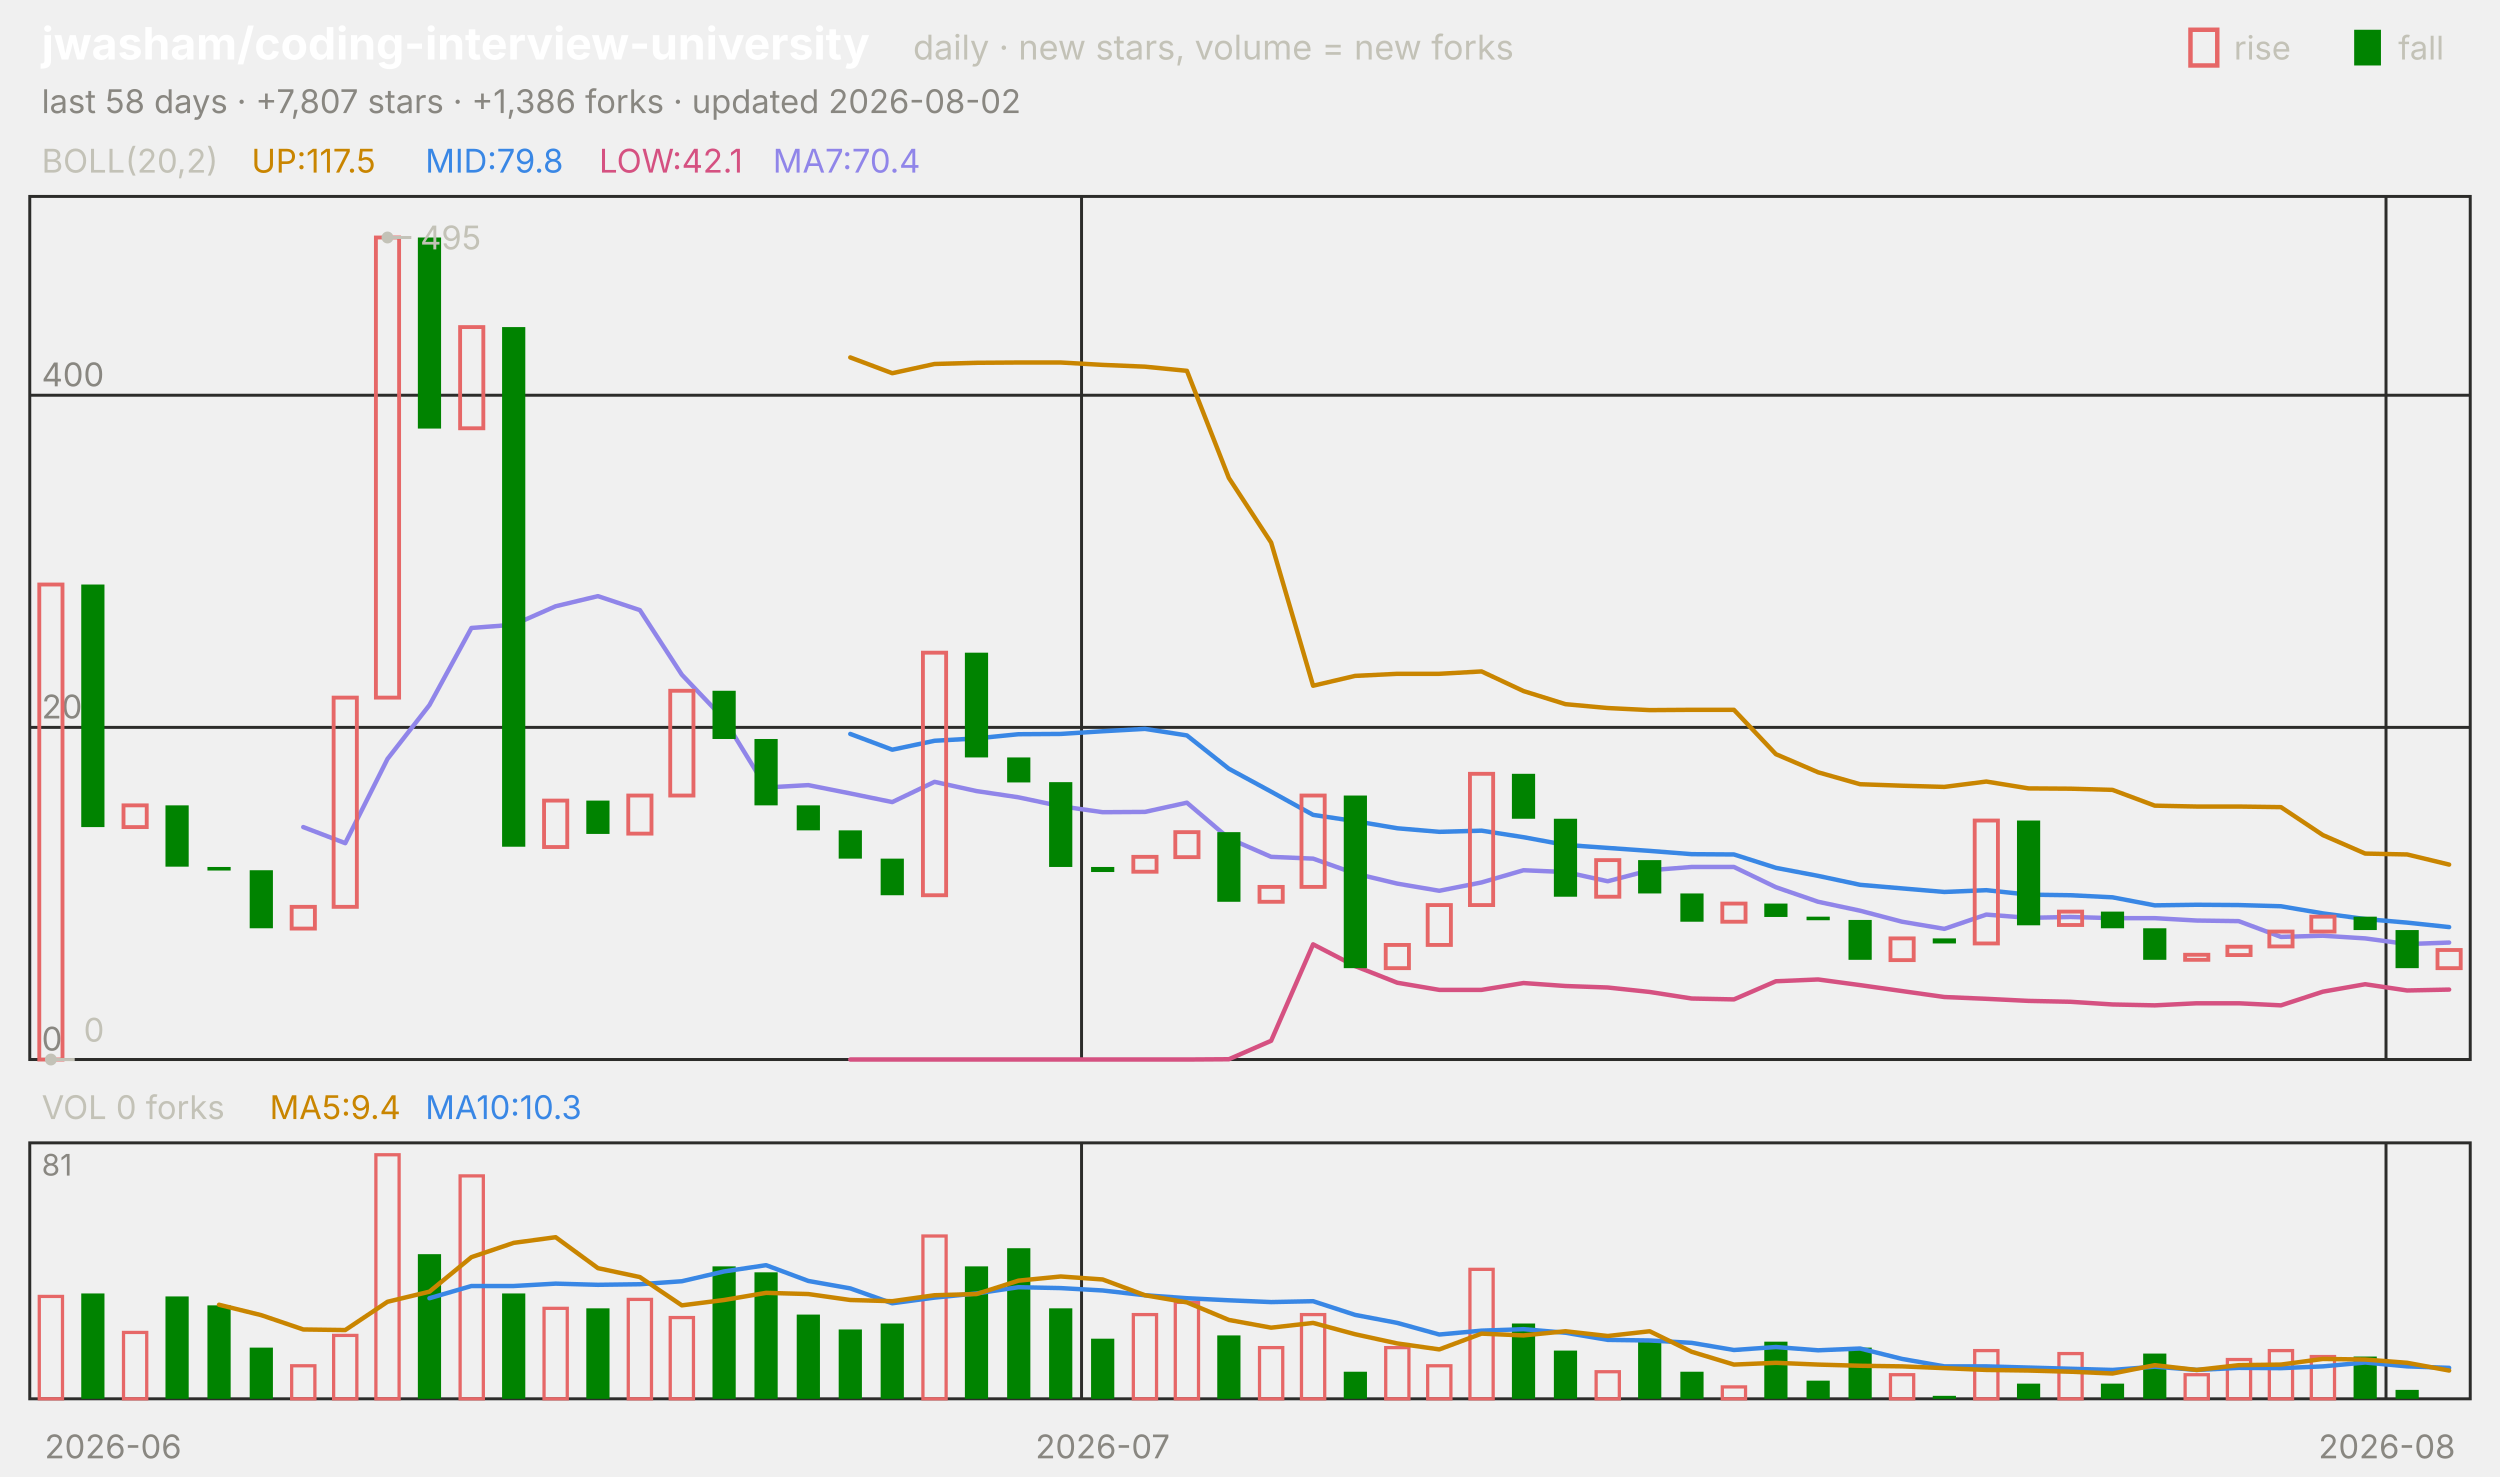
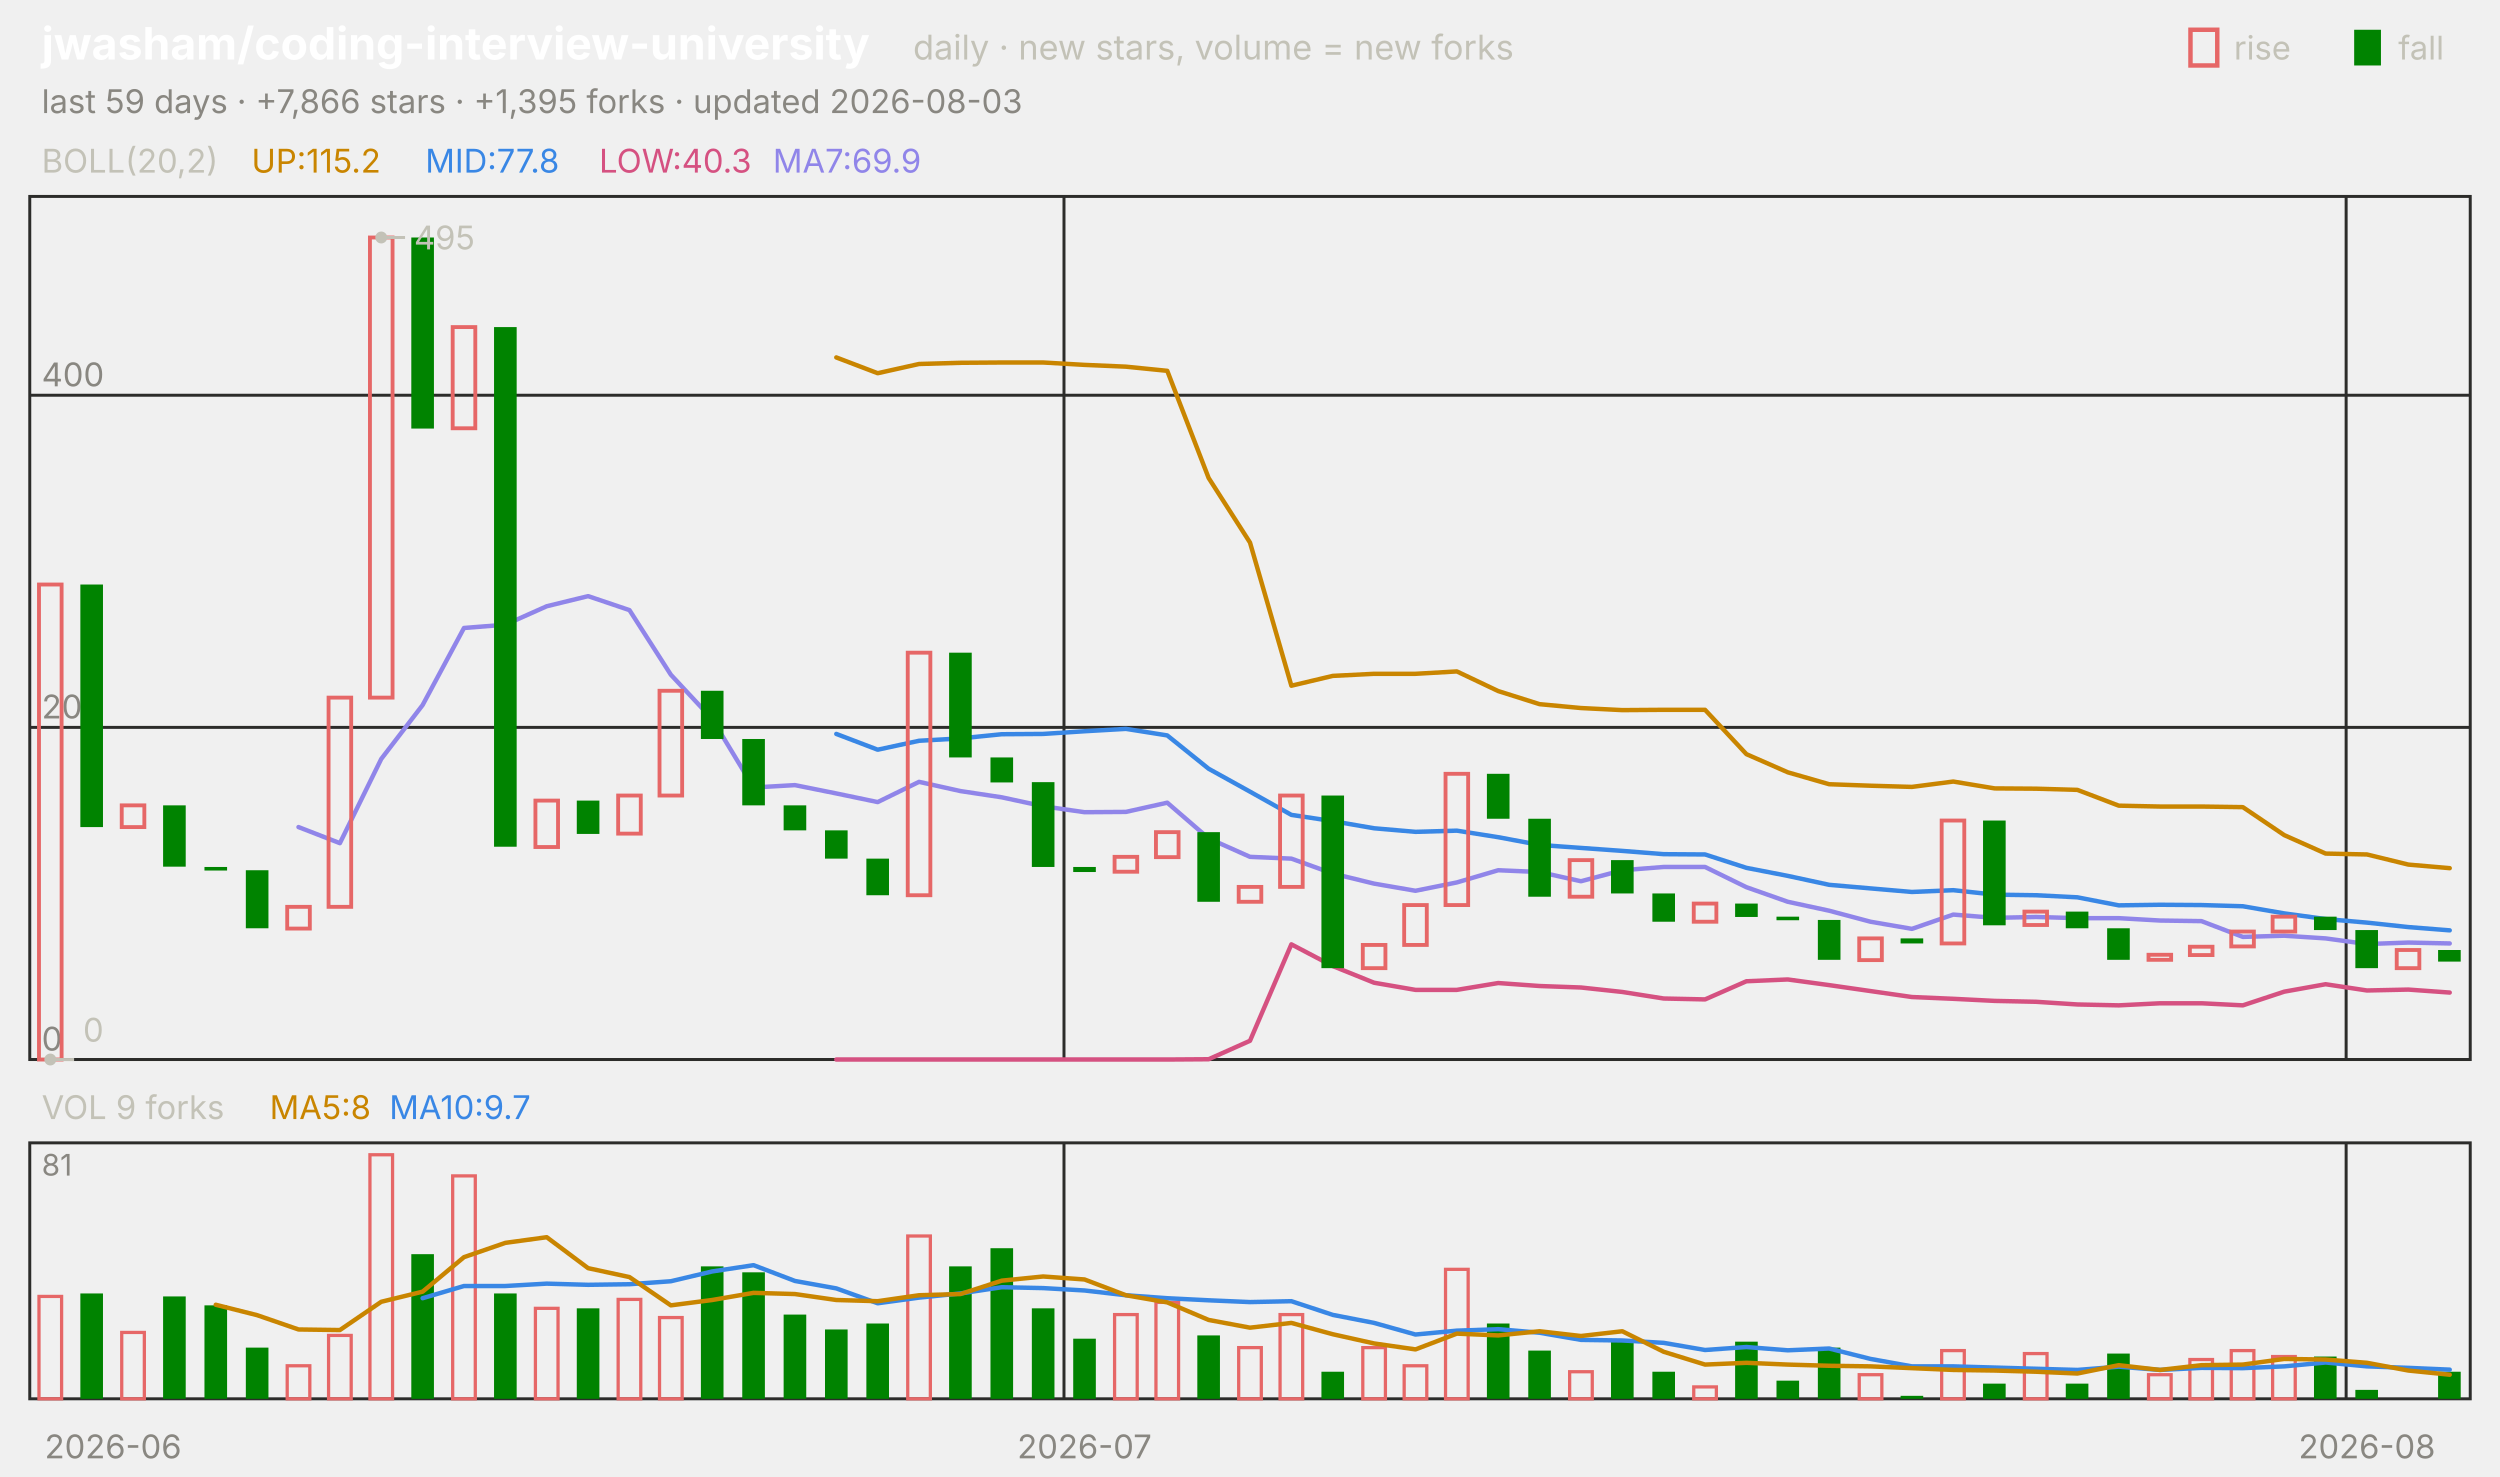
<svg xmlns="http://www.w3.org/2000/svg" viewBox="0 0 840 496" width="840" height="496" font-family="-apple-system,'Segoe UI',system-ui,sans-serif" role="img" aria-label="jwasham/coding-interview-university candlestick chart">
  <text x="14.0" y="20.0" font-size="15" fill="#ffffff" font-weight="650">jwasham/coding-interview-university</text>
  <text x="306.8" y="20.0" font-size="11.5" fill="#c3c2b7">daily · new stars, volume = new forks</text>
  <text x="805.8" y="20.0" font-size="11.0" fill="#c3c2b7">fall</text>
  <rect x="791" y="10" width="9" height="12" fill="#008300" />
  <text x="750.6" y="20.0" font-size="11.0" fill="#c3c2b7">rise</text>
  <rect x="736" y="10" width="9" height="12" fill="none" stroke="#e66767" stroke-width="1.5" />
-   <text x="14.0" y="38.0" font-size="11.0" fill="#898781">last 58 days · +7,807 stars · +1,386 forks · updated 2026-08-02</text>
+   <text x="14.0" y="38.0" font-size="11.0" fill="#898781">last 59 days · +7,866 stars · +1,395 forks · updated 2026-08-03</text>
  <rect x="10" y="66" width="820" height="290" fill="none" stroke="#2c2c2a" />
  <rect x="10" y="384" width="820" height="86" fill="none" stroke="#2c2c2a" />
  <text x="38.0" y="490.0" font-size="11.0" fill="#898781" text-anchor="middle">2026-06</text>
-   <line x1="363.4" y1="66.0" x2="363.4" y2="356.0" stroke="#2c2c2a" stroke-width="1.0" />
-   <line x1="363.4" y1="384.0" x2="363.4" y2="470.0" stroke="#2c2c2a" stroke-width="1.0" />
-   <text x="370.5" y="490.0" font-size="11.0" fill="#898781" text-anchor="middle">2026-07</text>
-   <line x1="801.7" y1="66.0" x2="801.7" y2="356.0" stroke="#2c2c2a" stroke-width="1.0" />
-   <line x1="801.7" y1="384.0" x2="801.7" y2="470.0" stroke="#2c2c2a" stroke-width="1.0" />
-   <text x="802.0" y="490.0" font-size="11.0" fill="#898781" text-anchor="middle">2026-08</text>
+   <line x1="357.5" y1="66.0" x2="357.5" y2="356.0" stroke="#2c2c2a" stroke-width="1.0" />
+   <line x1="357.5" y1="384.0" x2="357.5" y2="470.0" stroke="#2c2c2a" stroke-width="1.0" />
+   <text x="364.4" y="490.0" font-size="11.0" fill="#898781" text-anchor="middle">2026-07</text>
+   <line x1="788.3" y1="66.0" x2="788.3" y2="356.0" stroke="#2c2c2a" stroke-width="1.0" />
+   <line x1="788.3" y1="384.0" x2="788.3" y2="470.0" stroke="#2c2c2a" stroke-width="1.0" />
+   <text x="795.3" y="490.0" font-size="11.0" fill="#898781" text-anchor="middle">2026-08</text>
  <text x="14.0" y="58.0" font-size="11.0" fill="#c3c2b7">BOLL(20,2)</text>
-   <text x="84.5" y="58.0" font-size="11.0" fill="#c98500">UP:117.5</text>
-   <text x="142.9" y="58.0" font-size="11.0" fill="#3987e5">MID:79.8</text>
-   <text x="201.3" y="58.0" font-size="11.0" fill="#d55181">LOW:42.1</text>
-   <text x="259.7" y="58.0" font-size="11.0" fill="#9085e9">MA7:70.4</text>
+   <text x="84.5" y="58.0" font-size="11.0" fill="#c98500">UP:115.2</text>
+   <text x="142.9" y="58.0" font-size="11.0" fill="#3987e5">MID:77.8</text>
+   <text x="201.3" y="58.0" font-size="11.0" fill="#d55181">LOW:40.3</text>
+   <text x="259.7" y="58.0" font-size="11.0" fill="#9085e9">MA7:69.9</text>
  <line x1="10.0" y1="356.0" x2="830.0" y2="356.0" stroke="#2c2c2a" stroke-width="1.0" />
  <text x="14.0" y="353.0" font-size="11.0" fill="#898781">0</text>
  <line x1="10.0" y1="244.4" x2="830.0" y2="244.4" stroke="#2c2c2a" stroke-width="1.0" />
  <text x="14.0" y="241.4" font-size="11.0" fill="#898781">200</text>
  <line x1="10.0" y1="132.8" x2="830.0" y2="132.8" stroke="#2c2c2a" stroke-width="1.0" />
  <text x="14.0" y="129.8" font-size="11.0" fill="#898781">400</text>
-   <polyline points="285.7,120.1 299.8,125.4 314.0,122.3 328.1,121.9 342.2,121.8 356.4,121.8 370.5,122.6 384.7,123.2 398.8,124.6 412.9,160.6 427.1,182.3 441.2,230.4 455.3,227.1 469.5,226.4 483.6,226.4 497.8,225.6 511.9,232.2 526.0,236.6 540.2,237.9 554.3,238.6 568.4,238.5 582.6,238.5 596.7,253.4 610.9,259.5 625.0,263.5 639.1,264.0 653.3,264.4 667.4,262.6 681.6,264.9 695.7,265.0 709.8,265.4 724.0,270.7 738.1,271.0 752.2,271.0 766.4,271.2 780.5,280.6 794.7,286.8 808.8,287.1 822.9,290.5" fill="none" stroke="#c98500" stroke-width="1.5" stroke-linejoin="round" stroke-linecap="round" />
-   <polyline points="285.7,246.6 299.8,251.9 314.0,248.9 328.1,248.1 342.2,246.7 356.4,246.6 370.5,245.7 384.7,244.9 398.8,247.1 412.9,258.3 427.1,266.0 441.2,273.8 455.3,275.9 469.5,278.3 483.6,279.5 497.8,279.1 511.9,281.3 526.0,283.9 540.2,284.9 554.3,285.9 568.4,287.0 582.6,287.1 596.7,291.6 610.9,294.3 625.0,297.3 639.1,298.5 653.3,299.7 667.4,299.1 681.6,300.6 695.7,300.8 709.8,301.5 724.0,304.2 738.1,304.0 752.2,304.1 766.4,304.5 780.5,306.9 794.7,308.8 808.8,310.0 822.9,311.5" fill="none" stroke="#3987e5" stroke-width="1.5" stroke-linejoin="round" stroke-linecap="round" />
-   <polyline points="285.7,356.0 299.8,356.0 314.0,356.0 328.1,356.0 342.2,356.0 356.4,356.0 370.5,356.0 384.7,356.0 398.8,356.0 412.9,355.9 427.1,349.7 441.2,317.3 455.3,324.6 469.5,330.2 483.6,332.6 497.8,332.6 511.9,330.3 526.0,331.3 540.2,331.8 554.3,333.3 568.4,335.5 582.6,335.8 596.7,329.7 610.9,329.1 625.0,331.0 639.1,333.0 653.3,335.0 667.4,335.6 681.6,336.3 695.7,336.6 709.8,337.5 724.0,337.8 738.1,337.1 752.2,337.1 766.4,337.8 780.5,333.2 794.7,330.7 808.8,332.8 822.9,332.5" fill="none" stroke="#d55181" stroke-width="1.5" stroke-linejoin="round" stroke-linecap="round" />
-   <polyline points="101.9,277.9 116.0,283.3 130.2,255.0 144.3,236.9 158.4,211.0 172.6,209.9 186.7,203.7 200.9,200.3 215.0,205.0 229.1,226.7 243.3,241.6 257.4,264.6 271.6,263.8 285.7,266.6 299.8,269.5 314.0,262.7 328.1,265.8 342.2,267.9 356.4,270.9 370.5,272.9 384.7,272.8 398.8,269.7 412.9,281.7 427.1,287.9 441.2,288.5 455.3,293.5 469.5,296.9 483.6,299.3 497.8,296.5 511.9,292.4 526.0,293.0 540.2,296.1 554.3,292.4 568.4,291.3 582.6,291.3 596.7,298.1 610.9,303.0 625.0,306.0 639.1,309.7 653.3,312.1 667.4,307.3 681.6,308.4 695.7,308.1 709.8,308.5 724.0,308.5 738.1,309.3 752.2,309.5 766.4,314.8 780.5,314.4 794.7,315.3 808.8,317.2 822.9,316.7" fill="none" stroke="#9085e9" stroke-width="1.5" stroke-linejoin="round" stroke-linecap="round" />
-   <rect x="13.2" y="196.4" width="7.8" height="159.6" fill="none" stroke="#e66767" stroke-width="1.3" />
-   <rect x="27.3" y="196.4" width="7.8" height="81.5" fill="#008300" />
-   <rect x="41.5" y="270.6" width="7.8" height="7.3" fill="none" stroke="#e66767" stroke-width="1.3" />
-   <rect x="55.6" y="270.6" width="7.8" height="20.6" fill="#008300" />
-   <rect x="69.7" y="291.3" width="7.8" height="1.2" fill="#008300" />
-   <rect x="83.9" y="292.4" width="7.8" height="19.5" fill="#008300" />
-   <rect x="98.0" y="304.7" width="7.8" height="7.3" fill="none" stroke="#e66767" stroke-width="1.3" />
-   <rect x="112.1" y="234.4" width="7.8" height="70.3" fill="none" stroke="#e66767" stroke-width="1.3" />
-   <rect x="126.3" y="79.8" width="7.8" height="154.6" fill="none" stroke="#e66767" stroke-width="1.3" />
-   <rect x="140.4" y="79.8" width="7.8" height="64.2" fill="#008300" />
-   <rect x="154.6" y="109.9" width="7.8" height="34.0" fill="none" stroke="#e66767" stroke-width="1.3" />
-   <rect x="168.7" y="109.9" width="7.8" height="174.6" fill="#008300" />
-   <rect x="182.8" y="269.0" width="7.8" height="15.6" fill="none" stroke="#e66767" stroke-width="1.3" />
-   <rect x="197.0" y="269.0" width="7.8" height="11.2" fill="#008300" />
-   <rect x="211.1" y="267.3" width="7.8" height="12.8" fill="none" stroke="#e66767" stroke-width="1.3" />
-   <rect x="225.2" y="232.1" width="7.8" height="35.2" fill="none" stroke="#e66767" stroke-width="1.3" />
-   <rect x="239.4" y="232.1" width="7.8" height="16.2" fill="#008300" />
-   <rect x="253.5" y="248.3" width="7.8" height="22.3" fill="#008300" />
-   <rect x="267.7" y="270.6" width="7.8" height="8.4" fill="#008300" />
-   <rect x="281.8" y="279.0" width="7.8" height="9.5" fill="#008300" />
-   <rect x="295.9" y="288.5" width="7.8" height="12.3" fill="#008300" />
-   <rect x="310.1" y="219.3" width="7.8" height="81.5" fill="none" stroke="#e66767" stroke-width="1.3" />
-   <rect x="324.2" y="219.3" width="7.8" height="35.2" fill="#008300" />
-   <rect x="338.4" y="254.5" width="7.8" height="8.4" fill="#008300" />
-   <rect x="352.5" y="262.8" width="7.8" height="28.5" fill="#008300" />
-   <rect x="366.6" y="291.3" width="7.8" height="1.7" fill="#008300" />
-   <rect x="380.8" y="287.9" width="7.8" height="5.0" fill="none" stroke="#e66767" stroke-width="1.3" />
-   <rect x="394.9" y="279.6" width="7.8" height="8.4" fill="none" stroke="#e66767" stroke-width="1.3" />
-   <rect x="409.0" y="279.6" width="7.8" height="23.4" fill="#008300" />
-   <rect x="423.2" y="298.0" width="7.8" height="5.0" fill="none" stroke="#e66767" stroke-width="1.3" />
-   <rect x="437.3" y="267.3" width="7.8" height="30.7" fill="none" stroke="#e66767" stroke-width="1.3" />
-   <rect x="451.5" y="267.3" width="7.8" height="58.0" fill="#008300" />
-   <rect x="465.6" y="317.5" width="7.8" height="7.8" fill="none" stroke="#e66767" stroke-width="1.3" />
-   <rect x="479.7" y="304.1" width="7.8" height="13.4" fill="none" stroke="#e66767" stroke-width="1.3" />
-   <rect x="493.9" y="260.0" width="7.8" height="44.1" fill="none" stroke="#e66767" stroke-width="1.3" />
-   <rect x="508.0" y="260.0" width="7.8" height="15.1" fill="#008300" />
-   <rect x="522.1" y="275.1" width="7.8" height="26.2" fill="#008300" />
-   <rect x="536.3" y="289.0" width="7.8" height="12.3" fill="none" stroke="#e66767" stroke-width="1.3" />
-   <rect x="550.4" y="289.0" width="7.8" height="11.2" fill="#008300" />
-   <rect x="564.6" y="300.2" width="7.8" height="9.5" fill="#008300" />
-   <rect x="578.7" y="303.6" width="7.8" height="6.1" fill="none" stroke="#e66767" stroke-width="1.3" />
-   <rect x="592.8" y="303.6" width="7.8" height="4.5" fill="#008300" />
-   <rect x="607.0" y="308.0" width="7.8" height="1.2" fill="#008300" />
-   <rect x="621.1" y="309.1" width="7.8" height="13.4" fill="#008300" />
-   <rect x="635.2" y="315.3" width="7.8" height="7.3" fill="none" stroke="#e66767" stroke-width="1.3" />
-   <rect x="649.4" y="315.3" width="7.8" height="1.7" fill="#008300" />
-   <rect x="663.5" y="275.7" width="7.8" height="41.3" fill="none" stroke="#e66767" stroke-width="1.3" />
-   <rect x="677.7" y="275.7" width="7.8" height="35.2" fill="#008300" />
-   <rect x="691.8" y="306.3" width="7.8" height="4.5" fill="none" stroke="#e66767" stroke-width="1.3" />
-   <rect x="705.9" y="306.3" width="7.8" height="5.6" fill="#008300" />
-   <rect x="720.1" y="311.9" width="7.8" height="10.6" fill="#008300" />
-   <rect x="734.2" y="320.8" width="7.8" height="1.7" fill="none" stroke="#e66767" stroke-width="1.3" />
-   <rect x="748.4" y="318.1" width="7.8" height="2.8" fill="none" stroke="#e66767" stroke-width="1.3" />
-   <rect x="762.5" y="313.0" width="7.8" height="5.0" fill="none" stroke="#e66767" stroke-width="1.3" />
-   <rect x="776.6" y="308.0" width="7.8" height="5.0" fill="none" stroke="#e66767" stroke-width="1.3" />
-   <rect x="790.8" y="308.0" width="7.8" height="4.5" fill="#008300" />
-   <rect x="804.9" y="312.5" width="7.8" height="12.8" fill="#008300" />
-   <rect x="819.0" y="319.2" width="7.8" height="6.1" fill="none" stroke="#e66767" stroke-width="1.3" />
-   <circle cx="130.2" cy="79.8" r="2" fill="#c3c2b7" />
-   <line x1="130.2" y1="79.8" x2="138.2" y2="79.8" stroke="#c3c2b7" stroke-width="1.0" />
-   <text x="141.2" y="83.8" font-size="11.0" fill="#c3c2b7">495</text>
-   <circle cx="17.1" cy="356.0" r="2" fill="#c3c2b7" />
-   <line x1="17.1" y1="356.0" x2="25.1" y2="356.0" stroke="#c3c2b7" stroke-width="1.0" />
-   <text x="28.1" y="350.0" font-size="11.0" fill="#c3c2b7">0</text>
-   <text x="14.0" y="376.0" font-size="11.0" fill="#c3c2b7">VOL 0 forks</text>
-   <text x="90.6" y="376.0" font-size="11.0" fill="#c98500">MA5:9.4</text>
-   <text x="142.9" y="376.0" font-size="11.0" fill="#3987e5">MA10:10.3</text>
+   <polyline points="281.0,120.1 294.9,125.4 308.8,122.3 322.7,121.9 336.6,121.8 350.5,121.8 364.4,122.6 378.3,123.2 392.2,124.6 406.1,160.6 420.0,182.3 433.9,230.4 447.8,227.1 461.7,226.4 475.6,226.4 489.5,225.6 503.4,232.2 517.3,236.6 531.2,237.9 545.1,238.6 559.0,238.5 572.9,238.5 586.8,253.4 600.7,259.5 614.6,263.5 628.5,264.0 642.4,264.4 656.3,262.6 670.2,264.9 684.1,265.0 698.0,265.4 711.9,270.7 725.8,271.0 739.7,271.0 753.6,271.2 767.5,280.6 781.4,286.8 795.3,287.1 809.2,290.5 823.1,291.7" fill="none" stroke="#c98500" stroke-width="1.5" stroke-linejoin="round" stroke-linecap="round" />
+   <polyline points="281.0,246.6 294.9,251.9 308.8,248.9 322.7,248.1 336.6,246.7 350.5,246.6 364.4,245.7 378.3,244.9 392.2,247.1 406.1,258.3 420.0,266.0 433.9,273.8 447.8,275.9 461.7,278.3 475.6,279.5 489.5,279.1 503.4,281.3 517.3,283.9 531.2,284.9 545.1,285.9 559.0,287.0 572.9,287.1 586.8,291.6 600.7,294.3 614.6,297.3 628.5,298.5 642.4,299.7 656.3,299.1 670.2,300.6 684.1,300.8 698.0,301.5 711.9,304.2 725.8,304.0 739.7,304.1 753.6,304.5 767.5,306.9 781.4,308.8 795.3,310.0 809.2,311.5 823.1,312.6" fill="none" stroke="#3987e5" stroke-width="1.5" stroke-linejoin="round" stroke-linecap="round" />
+   <polyline points="281.0,356.0 294.9,356.0 308.8,356.0 322.7,356.0 336.6,356.0 350.5,356.0 364.4,356.0 378.3,356.0 392.2,356.0 406.1,355.9 420.0,349.7 433.9,317.3 447.8,324.6 461.7,330.2 475.6,332.6 489.5,332.6 503.4,330.3 517.3,331.3 531.2,331.8 545.1,333.3 559.0,335.5 572.9,335.8 586.8,329.7 600.7,329.1 614.6,331.0 628.5,333.0 642.4,335.0 656.3,335.6 670.2,336.3 684.1,336.6 698.0,337.5 711.9,337.8 725.8,337.1 739.7,337.1 753.6,337.8 767.5,333.2 781.4,330.7 795.3,332.8 809.2,332.5 823.1,333.5" fill="none" stroke="#d55181" stroke-width="1.5" stroke-linejoin="round" stroke-linecap="round" />
+   <polyline points="100.3,277.9 114.2,283.3 128.1,255.0 142.0,236.9 155.9,211.0 169.8,209.9 183.7,203.7 197.6,200.3 211.5,205.0 225.4,226.7 239.3,241.6 253.2,264.6 267.1,263.8 281.0,266.6 294.9,269.5 308.8,262.7 322.7,265.8 336.6,267.9 350.5,270.9 364.4,272.9 378.3,272.8 392.2,269.7 406.1,281.7 420.0,287.9 433.9,288.5 447.8,293.5 461.7,296.9 475.6,299.3 489.5,296.5 503.4,292.4 517.3,293.0 531.2,296.1 545.1,292.4 559.0,291.3 572.9,291.3 586.8,298.1 600.7,303.0 614.6,306.0 628.5,309.7 642.4,312.1 656.3,307.3 670.2,308.4 684.1,308.1 698.0,308.5 711.9,308.5 725.8,309.3 739.7,309.5 753.6,314.8 767.5,314.4 781.4,315.3 795.3,317.2 809.2,316.7 823.1,317.0" fill="none" stroke="#9085e9" stroke-width="1.5" stroke-linejoin="round" stroke-linecap="round" />
+   <rect x="13.1" y="196.4" width="7.6" height="159.6" fill="none" stroke="#e66767" stroke-width="1.3" />
+   <rect x="27.0" y="196.4" width="7.6" height="81.5" fill="#008300" />
+   <rect x="40.9" y="270.6" width="7.6" height="7.3" fill="none" stroke="#e66767" stroke-width="1.3" />
+   <rect x="54.8" y="270.6" width="7.6" height="20.6" fill="#008300" />
+   <rect x="68.7" y="291.3" width="7.6" height="1.2" fill="#008300" />
+   <rect x="82.6" y="292.4" width="7.6" height="19.5" fill="#008300" />
+   <rect x="96.5" y="304.7" width="7.6" height="7.3" fill="none" stroke="#e66767" stroke-width="1.3" />
+   <rect x="110.4" y="234.4" width="7.6" height="70.3" fill="none" stroke="#e66767" stroke-width="1.3" />
+   <rect x="124.3" y="79.8" width="7.6" height="154.6" fill="none" stroke="#e66767" stroke-width="1.3" />
+   <rect x="138.2" y="79.8" width="7.6" height="64.2" fill="#008300" />
+   <rect x="152.1" y="109.9" width="7.6" height="34.0" fill="none" stroke="#e66767" stroke-width="1.3" />
+   <rect x="166.0" y="109.9" width="7.6" height="174.6" fill="#008300" />
+   <rect x="179.9" y="269.0" width="7.6" height="15.6" fill="none" stroke="#e66767" stroke-width="1.3" />
+   <rect x="193.8" y="269.0" width="7.6" height="11.2" fill="#008300" />
+   <rect x="207.7" y="267.3" width="7.6" height="12.8" fill="none" stroke="#e66767" stroke-width="1.3" />
+   <rect x="221.6" y="232.1" width="7.6" height="35.2" fill="none" stroke="#e66767" stroke-width="1.3" />
+   <rect x="235.5" y="232.1" width="7.6" height="16.2" fill="#008300" />
+   <rect x="249.4" y="248.3" width="7.6" height="22.3" fill="#008300" />
+   <rect x="263.3" y="270.6" width="7.6" height="8.4" fill="#008300" />
+   <rect x="277.2" y="279.0" width="7.6" height="9.5" fill="#008300" />
+   <rect x="291.1" y="288.5" width="7.6" height="12.3" fill="#008300" />
+   <rect x="305.0" y="219.3" width="7.6" height="81.5" fill="none" stroke="#e66767" stroke-width="1.3" />
+   <rect x="318.9" y="219.3" width="7.6" height="35.2" fill="#008300" />
+   <rect x="332.8" y="254.5" width="7.6" height="8.4" fill="#008300" />
+   <rect x="346.7" y="262.8" width="7.6" height="28.5" fill="#008300" />
+   <rect x="360.6" y="291.3" width="7.6" height="1.7" fill="#008300" />
+   <rect x="374.5" y="287.9" width="7.6" height="5.0" fill="none" stroke="#e66767" stroke-width="1.3" />
+   <rect x="388.4" y="279.6" width="7.6" height="8.4" fill="none" stroke="#e66767" stroke-width="1.3" />
+   <rect x="402.3" y="279.6" width="7.6" height="23.4" fill="#008300" />
+   <rect x="416.2" y="298.0" width="7.6" height="5.0" fill="none" stroke="#e66767" stroke-width="1.3" />
+   <rect x="430.1" y="267.3" width="7.6" height="30.7" fill="none" stroke="#e66767" stroke-width="1.3" />
+   <rect x="444.0" y="267.3" width="7.6" height="58.0" fill="#008300" />
+   <rect x="457.9" y="317.5" width="7.6" height="7.8" fill="none" stroke="#e66767" stroke-width="1.3" />
+   <rect x="471.8" y="304.1" width="7.6" height="13.4" fill="none" stroke="#e66767" stroke-width="1.3" />
+   <rect x="485.7" y="260.0" width="7.6" height="44.1" fill="none" stroke="#e66767" stroke-width="1.3" />
+   <rect x="499.6" y="260.0" width="7.6" height="15.1" fill="#008300" />
+   <rect x="513.5" y="275.1" width="7.6" height="26.2" fill="#008300" />
+   <rect x="527.4" y="289.0" width="7.6" height="12.3" fill="none" stroke="#e66767" stroke-width="1.3" />
+   <rect x="541.3" y="289.0" width="7.6" height="11.2" fill="#008300" />
+   <rect x="555.2" y="300.2" width="7.6" height="9.5" fill="#008300" />
+   <rect x="569.1" y="303.6" width="7.6" height="6.1" fill="none" stroke="#e66767" stroke-width="1.3" />
+   <rect x="583.0" y="303.6" width="7.6" height="4.5" fill="#008300" />
+   <rect x="596.9" y="308.0" width="7.6" height="1.2" fill="#008300" />
+   <rect x="610.8" y="309.1" width="7.6" height="13.4" fill="#008300" />
+   <rect x="624.7" y="315.3" width="7.6" height="7.3" fill="none" stroke="#e66767" stroke-width="1.3" />
+   <rect x="638.6" y="315.3" width="7.6" height="1.7" fill="#008300" />
+   <rect x="652.4" y="275.7" width="7.6" height="41.3" fill="none" stroke="#e66767" stroke-width="1.3" />
+   <rect x="666.3" y="275.7" width="7.6" height="35.2" fill="#008300" />
+   <rect x="680.2" y="306.3" width="7.6" height="4.5" fill="none" stroke="#e66767" stroke-width="1.3" />
+   <rect x="694.1" y="306.3" width="7.6" height="5.6" fill="#008300" />
+   <rect x="708.0" y="311.9" width="7.6" height="10.6" fill="#008300" />
+   <rect x="721.9" y="320.8" width="7.6" height="1.7" fill="none" stroke="#e66767" stroke-width="1.3" />
+   <rect x="735.8" y="318.1" width="7.6" height="2.8" fill="none" stroke="#e66767" stroke-width="1.3" />
+   <rect x="749.7" y="313.0" width="7.6" height="5.0" fill="none" stroke="#e66767" stroke-width="1.3" />
+   <rect x="763.6" y="308.0" width="7.6" height="5.0" fill="none" stroke="#e66767" stroke-width="1.3" />
+   <rect x="777.5" y="308.0" width="7.6" height="4.5" fill="#008300" />
+   <rect x="791.4" y="312.5" width="7.6" height="12.8" fill="#008300" />
+   <rect x="805.3" y="319.2" width="7.6" height="6.1" fill="none" stroke="#e66767" stroke-width="1.3" />
+   <rect x="819.2" y="319.2" width="7.6" height="3.9" fill="#008300" />
+   <circle cx="128.1" cy="79.8" r="2" fill="#c3c2b7" />
+   <line x1="128.1" y1="79.8" x2="136.1" y2="79.8" stroke="#c3c2b7" stroke-width="1.0" />
+   <text x="139.1" y="83.8" font-size="11.0" fill="#c3c2b7">495</text>
+   <circle cx="16.9" cy="356.0" r="2" fill="#c3c2b7" />
+   <line x1="16.9" y1="356.0" x2="24.9" y2="356.0" stroke="#c3c2b7" stroke-width="1.0" />
+   <text x="27.9" y="350.0" font-size="11.0" fill="#c3c2b7">0</text>
+   <text x="14.0" y="376.0" font-size="11.0" fill="#c3c2b7">VOL 9 forks</text>
+   <text x="90.6" y="376.0" font-size="11.0" fill="#c98500">MA5:8</text>
+   <text x="130.8" y="376.0" font-size="11.0" fill="#3987e5">MA10:9.7</text>
  <text x="14.0" y="395.0" font-size="10" fill="#898781">81</text>
-   <rect x="13.2" y="435.6" width="7.8" height="34.4" fill="none" stroke="#e66767" stroke-width="1.1" />
-   <rect x="27.3" y="434.6" width="7.8" height="35.4" fill="#008300" />
-   <rect x="41.5" y="447.7" width="7.8" height="22.3" fill="none" stroke="#e66767" stroke-width="1.1" />
-   <rect x="55.6" y="435.6" width="7.8" height="34.4" fill="#008300" />
-   <rect x="69.7" y="438.6" width="7.8" height="31.4" fill="#008300" />
-   <rect x="83.9" y="452.8" width="7.8" height="17.2" fill="#008300" />
-   <rect x="98.0" y="458.9" width="7.8" height="11.1" fill="none" stroke="#e66767" stroke-width="1.1" />
-   <rect x="112.1" y="448.7" width="7.8" height="21.3" fill="none" stroke="#e66767" stroke-width="1.1" />
-   <rect x="126.3" y="388.0" width="7.8" height="82.0" fill="none" stroke="#e66767" stroke-width="1.1" />
-   <rect x="140.4" y="421.4" width="7.8" height="48.6" fill="#008300" />
-   <rect x="154.6" y="395.1" width="7.8" height="74.9" fill="none" stroke="#e66767" stroke-width="1.1" />
-   <rect x="168.7" y="434.6" width="7.8" height="35.4" fill="#008300" />
-   <rect x="182.8" y="439.6" width="7.8" height="30.4" fill="none" stroke="#e66767" stroke-width="1.1" />
-   <rect x="197.0" y="439.6" width="7.8" height="30.4" fill="#008300" />
-   <rect x="211.1" y="436.6" width="7.8" height="33.4" fill="none" stroke="#e66767" stroke-width="1.1" />
-   <rect x="225.2" y="442.7" width="7.8" height="27.3" fill="none" stroke="#e66767" stroke-width="1.1" />
-   <rect x="239.4" y="425.5" width="7.8" height="44.5" fill="#008300" />
-   <rect x="253.5" y="427.5" width="7.8" height="42.5" fill="#008300" />
-   <rect x="267.7" y="441.7" width="7.8" height="28.3" fill="#008300" />
-   <rect x="281.8" y="446.7" width="7.8" height="23.3" fill="#008300" />
-   <rect x="295.9" y="444.7" width="7.8" height="25.3" fill="#008300" />
-   <rect x="310.1" y="415.3" width="7.8" height="54.7" fill="none" stroke="#e66767" stroke-width="1.1" />
-   <rect x="324.2" y="425.5" width="7.8" height="44.5" fill="#008300" />
-   <rect x="338.4" y="419.4" width="7.8" height="50.6" fill="#008300" />
-   <rect x="352.5" y="439.6" width="7.8" height="30.4" fill="#008300" />
-   <rect x="366.6" y="449.8" width="7.8" height="20.2" fill="#008300" />
-   <rect x="380.8" y="441.7" width="7.8" height="28.3" fill="none" stroke="#e66767" stroke-width="1.1" />
-   <rect x="394.9" y="437.6" width="7.8" height="32.4" fill="none" stroke="#e66767" stroke-width="1.1" />
-   <rect x="409.0" y="448.7" width="7.8" height="21.3" fill="#008300" />
-   <rect x="423.2" y="452.8" width="7.8" height="17.2" fill="none" stroke="#e66767" stroke-width="1.1" />
-   <rect x="437.3" y="441.7" width="7.8" height="28.3" fill="none" stroke="#e66767" stroke-width="1.1" />
-   <rect x="451.5" y="460.9" width="7.8" height="9.1" fill="#008300" />
-   <rect x="465.6" y="452.8" width="7.8" height="17.2" fill="none" stroke="#e66767" stroke-width="1.1" />
-   <rect x="479.7" y="458.9" width="7.8" height="11.1" fill="none" stroke="#e66767" stroke-width="1.1" />
-   <rect x="493.9" y="426.5" width="7.8" height="43.5" fill="none" stroke="#e66767" stroke-width="1.1" />
-   <rect x="508.0" y="444.7" width="7.8" height="25.3" fill="#008300" />
-   <rect x="522.1" y="453.8" width="7.8" height="16.2" fill="#008300" />
-   <rect x="536.3" y="460.9" width="7.8" height="9.1" fill="none" stroke="#e66767" stroke-width="1.1" />
-   <rect x="550.4" y="450.8" width="7.8" height="19.2" fill="#008300" />
-   <rect x="564.6" y="460.9" width="7.8" height="9.1" fill="#008300" />
-   <rect x="578.7" y="466.0" width="7.8" height="4.0" fill="none" stroke="#e66767" stroke-width="1.1" />
-   <rect x="592.8" y="450.8" width="7.8" height="19.2" fill="#008300" />
-   <rect x="607.0" y="463.9" width="7.8" height="6.1" fill="#008300" />
-   <rect x="621.1" y="452.8" width="7.8" height="17.2" fill="#008300" />
-   <rect x="635.2" y="461.9" width="7.8" height="8.1" fill="none" stroke="#e66767" stroke-width="1.1" />
-   <rect x="649.4" y="469.0" width="7.8" height="1.0" fill="#008300" />
-   <rect x="663.5" y="453.8" width="7.8" height="16.2" fill="none" stroke="#e66767" stroke-width="1.1" />
-   <rect x="677.7" y="464.9" width="7.8" height="5.1" fill="#008300" />
-   <rect x="691.8" y="454.8" width="7.8" height="15.2" fill="none" stroke="#e66767" stroke-width="1.1" />
-   <rect x="705.9" y="464.9" width="7.8" height="5.1" fill="#008300" />
-   <rect x="720.1" y="454.8" width="7.8" height="15.2" fill="#008300" />
-   <rect x="734.2" y="461.9" width="7.8" height="8.1" fill="none" stroke="#e66767" stroke-width="1.1" />
-   <rect x="748.4" y="456.8" width="7.8" height="13.2" fill="none" stroke="#e66767" stroke-width="1.1" />
-   <rect x="762.5" y="453.8" width="7.8" height="16.2" fill="none" stroke="#e66767" stroke-width="1.1" />
-   <rect x="776.6" y="455.8" width="7.8" height="14.2" fill="none" stroke="#e66767" stroke-width="1.1" />
-   <rect x="790.8" y="455.8" width="7.8" height="14.2" fill="#008300" />
-   <rect x="804.9" y="467.0" width="7.8" height="3.0" fill="#008300" />
-   <polyline points="144.3,436.2 158.4,432.1 172.6,432.1 186.7,431.3 200.9,431.7 215.0,431.5 229.1,430.5 243.3,427.2 257.4,425.1 271.6,430.4 285.7,432.9 299.8,437.9 314.0,436.0 328.1,434.6 342.2,432.5 356.4,432.8 370.5,433.6 384.7,435.2 398.8,436.2 412.9,436.9 427.1,437.5 441.2,437.2 455.3,441.8 469.5,444.5 483.6,448.4 497.8,447.1 511.9,446.6 526.0,447.8 540.2,450.2 554.3,450.4 568.4,451.2 582.6,453.6 596.7,452.6 610.9,453.7 625.0,453.1 639.1,456.6 653.3,459.1 667.4,459.1 681.6,459.5 695.7,459.9 709.8,460.3 724.0,459.2 738.1,460.3 752.2,459.6 766.4,459.7 780.5,459.1 794.7,457.8 808.8,459.1 822.9,459.6" fill="none" stroke="#3987e5" stroke-width="1.5" stroke-linejoin="round" stroke-linecap="round" />
-   <polyline points="73.6,438.4 87.8,441.9 101.9,446.7 116.0,446.9 130.2,437.4 144.3,434.0 158.4,422.4 172.6,417.6 186.7,415.7 200.9,426.1 215.0,429.1 229.1,438.6 243.3,436.8 257.4,434.4 271.6,434.8 285.7,436.8 299.8,437.2 314.0,435.2 328.1,434.8 342.2,430.3 356.4,428.9 370.5,429.9 384.7,435.2 398.8,437.6 412.9,443.5 427.1,446.1 441.2,444.5 455.3,448.3 469.5,451.4 483.6,453.4 497.8,448.1 511.9,448.7 526.0,447.3 540.2,448.9 554.3,447.3 568.4,454.2 582.6,458.5 596.7,457.9 610.9,458.5 625.0,458.9 639.1,459.1 653.3,459.7 667.4,460.3 681.6,460.5 695.7,460.9 709.8,461.5 724.0,458.7 738.1,460.3 752.2,458.7 766.4,458.5 780.5,456.6 794.7,456.8 808.8,457.9 822.9,460.5" fill="none" stroke="#c98500" stroke-width="1.5" stroke-linejoin="round" stroke-linecap="round" />
+   <rect x="13.1" y="435.6" width="7.6" height="34.4" fill="none" stroke="#e66767" stroke-width="1.1" />
+   <rect x="27.0" y="434.6" width="7.6" height="35.4" fill="#008300" />
+   <rect x="40.9" y="447.7" width="7.6" height="22.3" fill="none" stroke="#e66767" stroke-width="1.1" />
+   <rect x="54.8" y="435.6" width="7.6" height="34.4" fill="#008300" />
+   <rect x="68.7" y="438.6" width="7.6" height="31.4" fill="#008300" />
+   <rect x="82.6" y="452.8" width="7.6" height="17.2" fill="#008300" />
+   <rect x="96.5" y="458.9" width="7.6" height="11.1" fill="none" stroke="#e66767" stroke-width="1.1" />
+   <rect x="110.4" y="448.7" width="7.6" height="21.3" fill="none" stroke="#e66767" stroke-width="1.1" />
+   <rect x="124.3" y="388.0" width="7.6" height="82.0" fill="none" stroke="#e66767" stroke-width="1.1" />
+   <rect x="138.2" y="421.4" width="7.6" height="48.6" fill="#008300" />
+   <rect x="152.1" y="395.1" width="7.6" height="74.9" fill="none" stroke="#e66767" stroke-width="1.1" />
+   <rect x="166.0" y="434.6" width="7.6" height="35.4" fill="#008300" />
+   <rect x="179.9" y="439.6" width="7.6" height="30.4" fill="none" stroke="#e66767" stroke-width="1.1" />
+   <rect x="193.8" y="439.6" width="7.6" height="30.4" fill="#008300" />
+   <rect x="207.7" y="436.6" width="7.6" height="33.4" fill="none" stroke="#e66767" stroke-width="1.1" />
+   <rect x="221.6" y="442.7" width="7.6" height="27.3" fill="none" stroke="#e66767" stroke-width="1.1" />
+   <rect x="235.5" y="425.5" width="7.6" height="44.5" fill="#008300" />
+   <rect x="249.4" y="427.5" width="7.6" height="42.5" fill="#008300" />
+   <rect x="263.3" y="441.7" width="7.6" height="28.3" fill="#008300" />
+   <rect x="277.2" y="446.7" width="7.6" height="23.3" fill="#008300" />
+   <rect x="291.1" y="444.7" width="7.6" height="25.3" fill="#008300" />
+   <rect x="305.0" y="415.3" width="7.6" height="54.7" fill="none" stroke="#e66767" stroke-width="1.1" />
+   <rect x="318.9" y="425.5" width="7.6" height="44.5" fill="#008300" />
+   <rect x="332.8" y="419.4" width="7.6" height="50.6" fill="#008300" />
+   <rect x="346.7" y="439.6" width="7.6" height="30.4" fill="#008300" />
+   <rect x="360.6" y="449.8" width="7.6" height="20.2" fill="#008300" />
+   <rect x="374.5" y="441.7" width="7.6" height="28.3" fill="none" stroke="#e66767" stroke-width="1.1" />
+   <rect x="388.4" y="437.6" width="7.6" height="32.4" fill="none" stroke="#e66767" stroke-width="1.1" />
+   <rect x="402.3" y="448.7" width="7.6" height="21.3" fill="#008300" />
+   <rect x="416.2" y="452.8" width="7.6" height="17.2" fill="none" stroke="#e66767" stroke-width="1.1" />
+   <rect x="430.1" y="441.7" width="7.6" height="28.3" fill="none" stroke="#e66767" stroke-width="1.1" />
+   <rect x="444.0" y="460.9" width="7.6" height="9.1" fill="#008300" />
+   <rect x="457.9" y="452.8" width="7.6" height="17.2" fill="none" stroke="#e66767" stroke-width="1.1" />
+   <rect x="471.8" y="458.9" width="7.6" height="11.1" fill="none" stroke="#e66767" stroke-width="1.1" />
+   <rect x="485.7" y="426.5" width="7.6" height="43.5" fill="none" stroke="#e66767" stroke-width="1.1" />
+   <rect x="499.6" y="444.7" width="7.6" height="25.3" fill="#008300" />
+   <rect x="513.5" y="453.8" width="7.6" height="16.2" fill="#008300" />
+   <rect x="527.4" y="460.9" width="7.6" height="9.1" fill="none" stroke="#e66767" stroke-width="1.1" />
+   <rect x="541.3" y="450.8" width="7.6" height="19.2" fill="#008300" />
+   <rect x="555.2" y="460.9" width="7.6" height="9.1" fill="#008300" />
+   <rect x="569.1" y="466.0" width="7.6" height="4.0" fill="none" stroke="#e66767" stroke-width="1.1" />
+   <rect x="583.0" y="450.8" width="7.6" height="19.2" fill="#008300" />
+   <rect x="596.9" y="463.9" width="7.6" height="6.1" fill="#008300" />
+   <rect x="610.8" y="452.8" width="7.6" height="17.2" fill="#008300" />
+   <rect x="624.7" y="461.9" width="7.6" height="8.1" fill="none" stroke="#e66767" stroke-width="1.1" />
+   <rect x="638.6" y="469.0" width="7.6" height="1.0" fill="#008300" />
+   <rect x="652.4" y="453.8" width="7.6" height="16.2" fill="none" stroke="#e66767" stroke-width="1.1" />
+   <rect x="666.3" y="464.9" width="7.6" height="5.1" fill="#008300" />
+   <rect x="680.2" y="454.8" width="7.6" height="15.2" fill="none" stroke="#e66767" stroke-width="1.1" />
+   <rect x="694.1" y="464.9" width="7.6" height="5.1" fill="#008300" />
+   <rect x="708.0" y="454.8" width="7.6" height="15.2" fill="#008300" />
+   <rect x="721.9" y="461.9" width="7.6" height="8.1" fill="none" stroke="#e66767" stroke-width="1.1" />
+   <rect x="735.8" y="456.8" width="7.6" height="13.2" fill="none" stroke="#e66767" stroke-width="1.1" />
+   <rect x="749.7" y="453.8" width="7.6" height="16.2" fill="none" stroke="#e66767" stroke-width="1.1" />
+   <rect x="763.6" y="455.8" width="7.6" height="14.2" fill="none" stroke="#e66767" stroke-width="1.1" />
+   <rect x="777.5" y="455.8" width="7.6" height="14.2" fill="#008300" />
+   <rect x="791.4" y="467.0" width="7.6" height="3.0" fill="#008300" />
+   <rect x="819.2" y="460.9" width="7.6" height="9.1" fill="#008300" />
+   <polyline points="142.0,436.2 155.9,432.1 169.8,432.1 183.7,431.3 197.6,431.7 211.5,431.5 225.4,430.5 239.3,427.2 253.2,425.1 267.1,430.4 281.0,432.9 294.9,437.9 308.8,436.0 322.7,434.6 336.6,432.5 350.5,432.8 364.4,433.6 378.3,435.2 392.2,436.2 406.1,436.9 420.0,437.5 433.9,437.2 447.8,441.8 461.7,444.5 475.6,448.4 489.5,447.1 503.4,446.6 517.3,447.8 531.2,450.2 545.1,450.4 559.0,451.2 572.9,453.6 586.8,452.6 600.7,453.7 614.6,453.1 628.5,456.6 642.4,459.1 656.3,459.1 670.2,459.5 684.1,459.9 698.0,460.3 711.9,459.2 725.8,460.3 739.7,459.6 753.6,459.7 767.5,459.1 781.4,457.8 795.3,459.1 809.2,459.6 823.1,460.2" fill="none" stroke="#3987e5" stroke-width="1.5" stroke-linejoin="round" stroke-linecap="round" />
+   <polyline points="72.5,438.4 86.4,441.9 100.3,446.7 114.2,446.9 128.1,437.4 142.0,434.0 155.9,422.4 169.8,417.6 183.7,415.7 197.6,426.1 211.5,429.1 225.4,438.6 239.3,436.8 253.2,434.4 267.1,434.8 281.0,436.8 294.9,437.2 308.8,435.2 322.7,434.8 336.6,430.3 350.5,428.9 364.4,429.9 378.3,435.2 392.2,437.6 406.1,443.5 420.0,446.1 433.9,444.5 447.8,448.3 461.7,451.4 475.6,453.4 489.5,448.1 503.4,448.7 517.3,447.3 531.2,448.9 545.1,447.3 559.0,454.2 572.9,458.5 586.8,457.9 600.7,458.5 614.6,458.9 628.5,459.1 642.4,459.7 656.3,460.3 670.2,460.5 684.1,460.9 698.0,461.5 711.9,458.7 725.8,460.3 739.7,458.7 753.6,458.5 767.5,456.6 781.4,456.8 795.3,457.9 809.2,460.5 823.1,461.9" fill="none" stroke="#c98500" stroke-width="1.5" stroke-linejoin="round" stroke-linecap="round" />
</svg>
